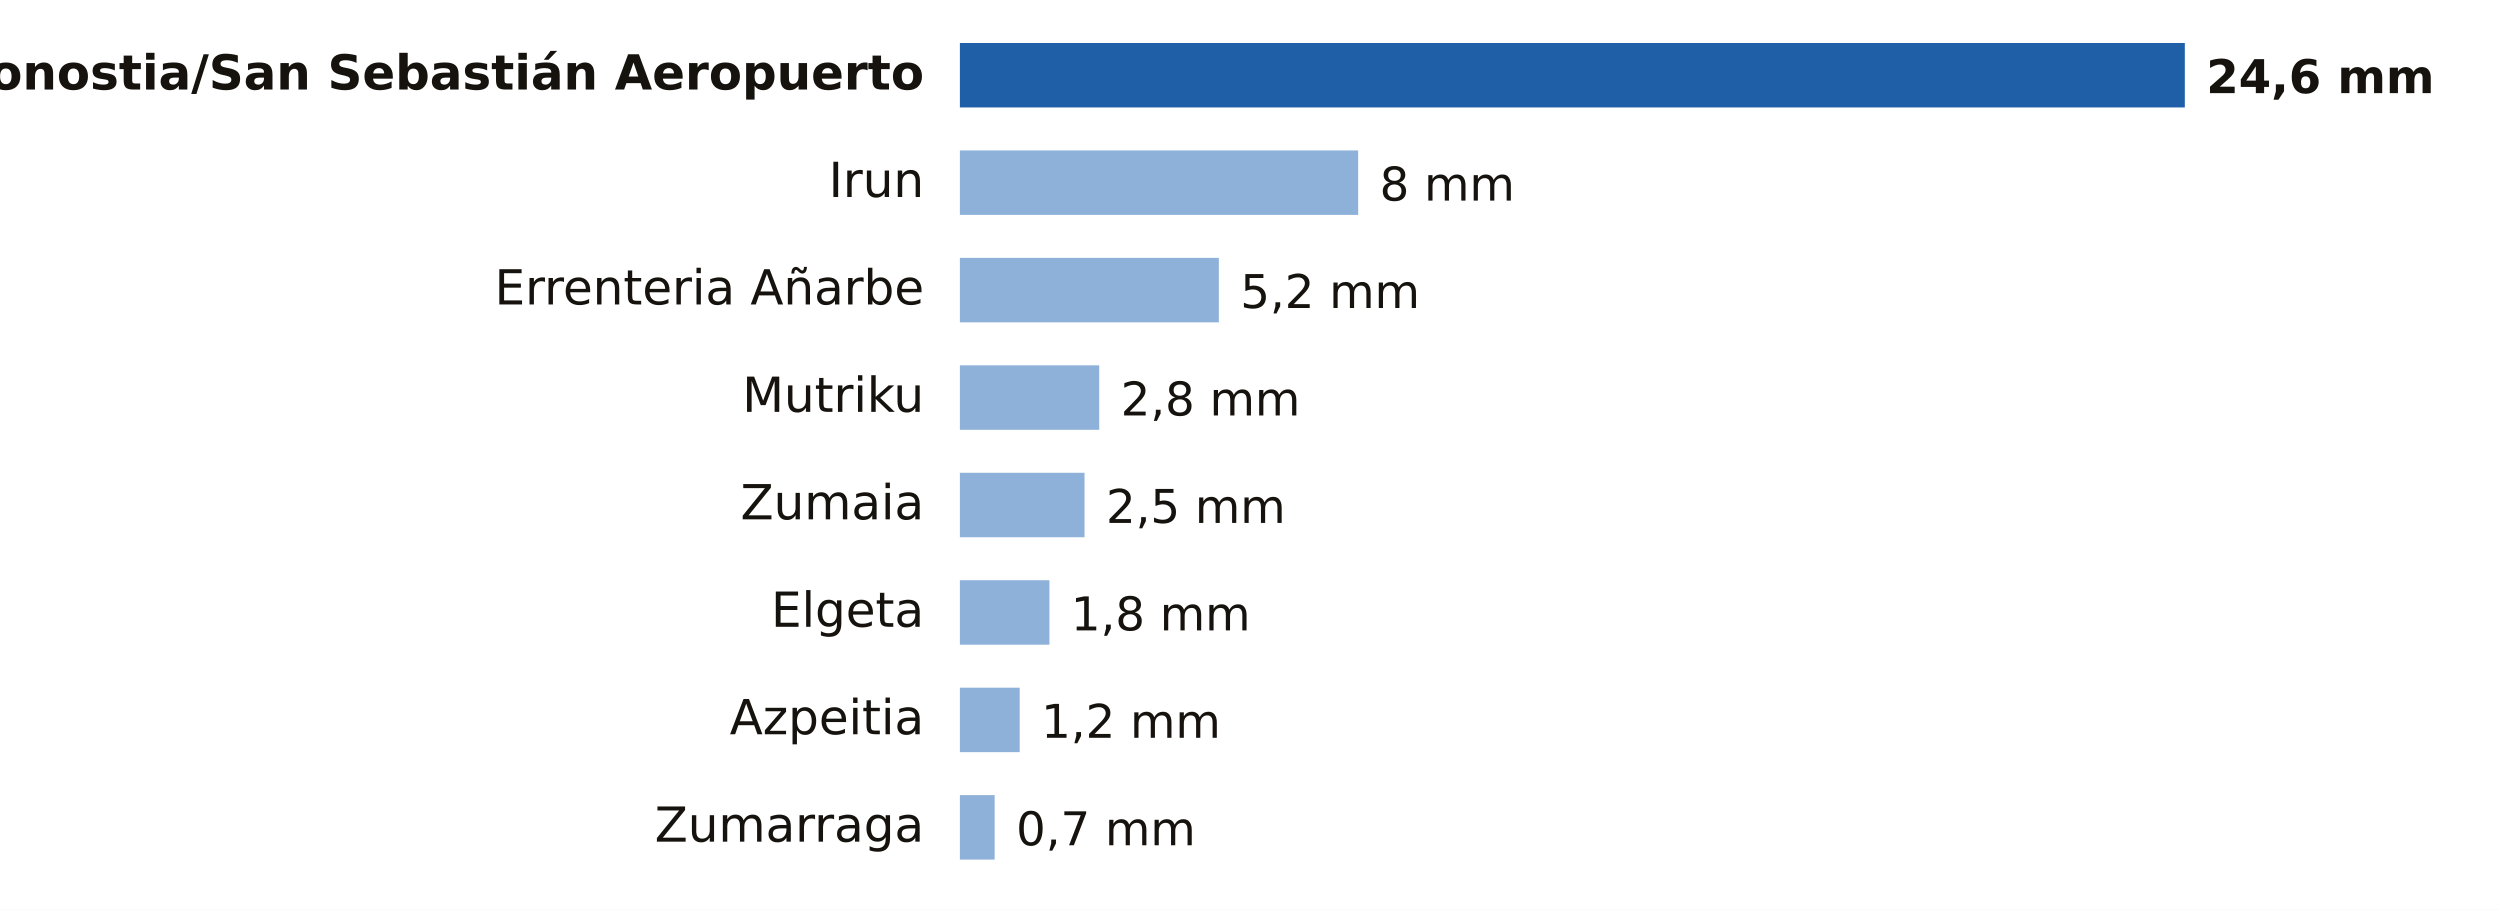
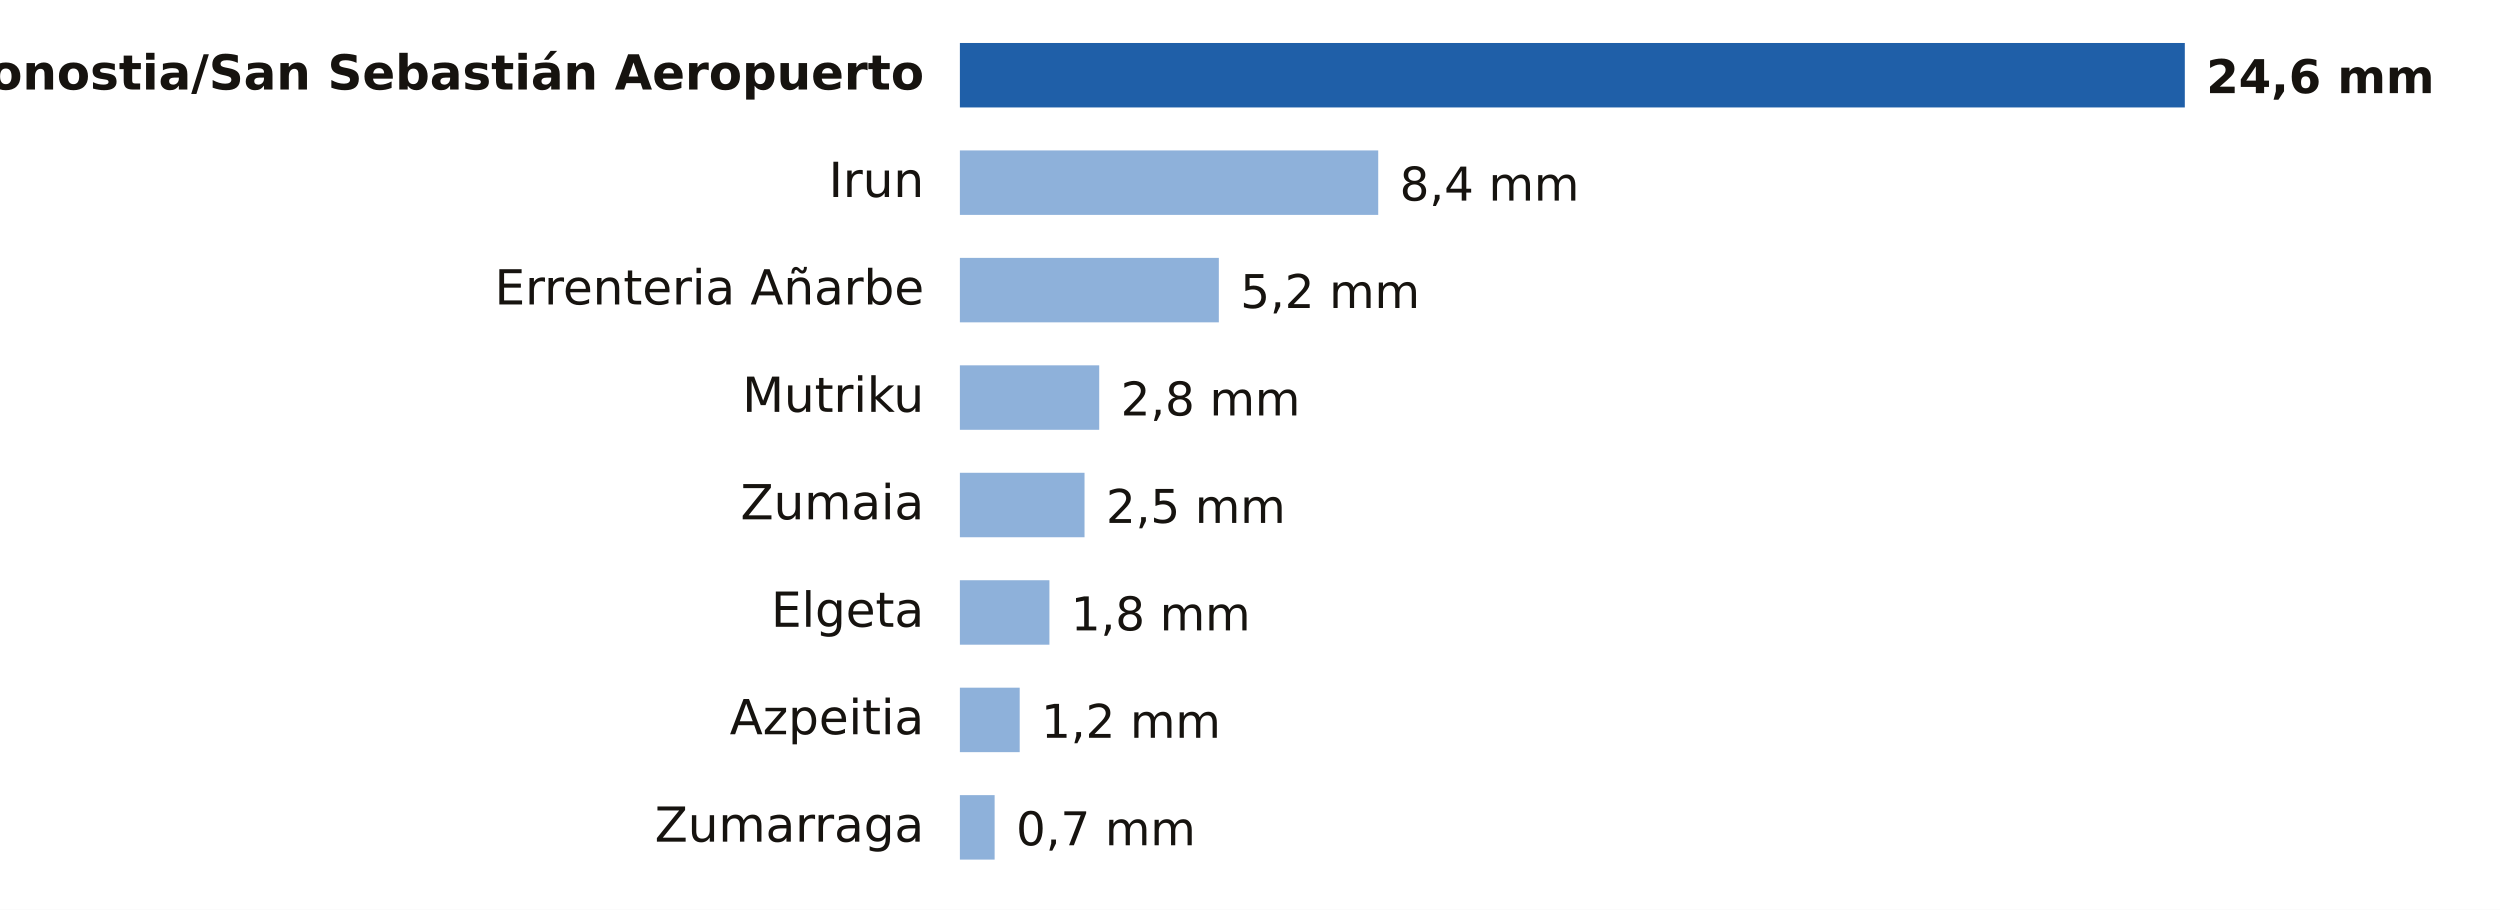
- <svg xmlns="http://www.w3.org/2000/svg" viewBox="0 0 698 254" width="698" height="254" role="img" aria-label="Lluvia entre la medianoche y las 21:00 del miércoles 21 de octubre en Gipuzkoa">
+ <svg xmlns="http://www.w3.org/2000/svg" viewBox="0 0 698 254" width="698" height="254" role="img" aria-label="Lluvia entre la medianoche y las 22:00 del miércoles 21 de octubre en Gipuzkoa">
  <rect width="698" height="254" fill="#FFFFFF" />
  <text x="258.0" y="25.0" font-size="13.5" fill="#16130F" text-anchor="end" font-weight="600" font-family="Public Sans, DejaVu Sans, Arial, sans-serif">Donostia/San Sebastián Aeropuerto</text>
  <rect x="268" y="12" width="342.0" height="18" fill="#1F5FA8" />
  <text x="616.0" y="26.0" font-size="13" fill="#16130F" text-anchor="start" font-weight="700" font-family="Public Sans, DejaVu Sans, Arial, sans-serif">24,6 mm</text>
  <text x="258.0" y="55.0" font-size="13.5" fill="#16130F" text-anchor="end" font-weight="400" font-family="Public Sans, DejaVu Sans, Arial, sans-serif">Irun</text>
-   <rect x="268" y="42" width="111.2" height="18" fill="#8EB1DA" />
-   <text x="385.2" y="56.0" font-size="13" fill="#16130F" text-anchor="start" font-weight="500" font-family="Public Sans, DejaVu Sans, Arial, sans-serif">8 mm</text>
+   <rect x="268" y="42" width="116.8" height="18" fill="#8EB1DA" />
+   <text x="390.8" y="56.0" font-size="13" fill="#16130F" text-anchor="start" font-weight="500" font-family="Public Sans, DejaVu Sans, Arial, sans-serif">8,4 mm</text>
  <text x="258.0" y="85.0" font-size="13.5" fill="#16130F" text-anchor="end" font-weight="400" font-family="Public Sans, DejaVu Sans, Arial, sans-serif">Errenteria Añarbe</text>
  <rect x="268" y="72" width="72.3" height="18" fill="#8EB1DA" />
  <text x="346.3" y="86.0" font-size="13" fill="#16130F" text-anchor="start" font-weight="500" font-family="Public Sans, DejaVu Sans, Arial, sans-serif">5,2 mm</text>
  <text x="258.0" y="115.0" font-size="13.5" fill="#16130F" text-anchor="end" font-weight="400" font-family="Public Sans, DejaVu Sans, Arial, sans-serif">Mutriku</text>
  <rect x="268" y="102" width="38.9" height="18" fill="#8EB1DA" />
  <text x="312.9" y="116.0" font-size="13" fill="#16130F" text-anchor="start" font-weight="500" font-family="Public Sans, DejaVu Sans, Arial, sans-serif">2,8 mm</text>
  <text x="258.0" y="145.0" font-size="13.5" fill="#16130F" text-anchor="end" font-weight="400" font-family="Public Sans, DejaVu Sans, Arial, sans-serif">Zumaia</text>
  <rect x="268" y="132" width="34.8" height="18" fill="#8EB1DA" />
  <text x="308.8" y="146.0" font-size="13" fill="#16130F" text-anchor="start" font-weight="500" font-family="Public Sans, DejaVu Sans, Arial, sans-serif">2,5 mm</text>
  <text x="258.0" y="175.0" font-size="13.5" fill="#16130F" text-anchor="end" font-weight="400" font-family="Public Sans, DejaVu Sans, Arial, sans-serif">Elgeta</text>
  <rect x="268" y="162" width="25.0" height="18" fill="#8EB1DA" />
  <text x="299.0" y="176.0" font-size="13" fill="#16130F" text-anchor="start" font-weight="500" font-family="Public Sans, DejaVu Sans, Arial, sans-serif">1,8 mm</text>
  <text x="258.0" y="205.0" font-size="13.5" fill="#16130F" text-anchor="end" font-weight="400" font-family="Public Sans, DejaVu Sans, Arial, sans-serif">Azpeitia</text>
  <rect x="268" y="192" width="16.7" height="18" fill="#8EB1DA" />
  <text x="290.7" y="206.0" font-size="13" fill="#16130F" text-anchor="start" font-weight="500" font-family="Public Sans, DejaVu Sans, Arial, sans-serif">1,2 mm</text>
  <text x="258.0" y="235.0" font-size="13.5" fill="#16130F" text-anchor="end" font-weight="400" font-family="Public Sans, DejaVu Sans, Arial, sans-serif">Zumarraga</text>
  <rect x="268" y="222" width="9.7" height="18" fill="#8EB1DA" />
  <text x="283.7" y="236.0" font-size="13" fill="#16130F" text-anchor="start" font-weight="500" font-family="Public Sans, DejaVu Sans, Arial, sans-serif">0,7 mm</text>
</svg>
